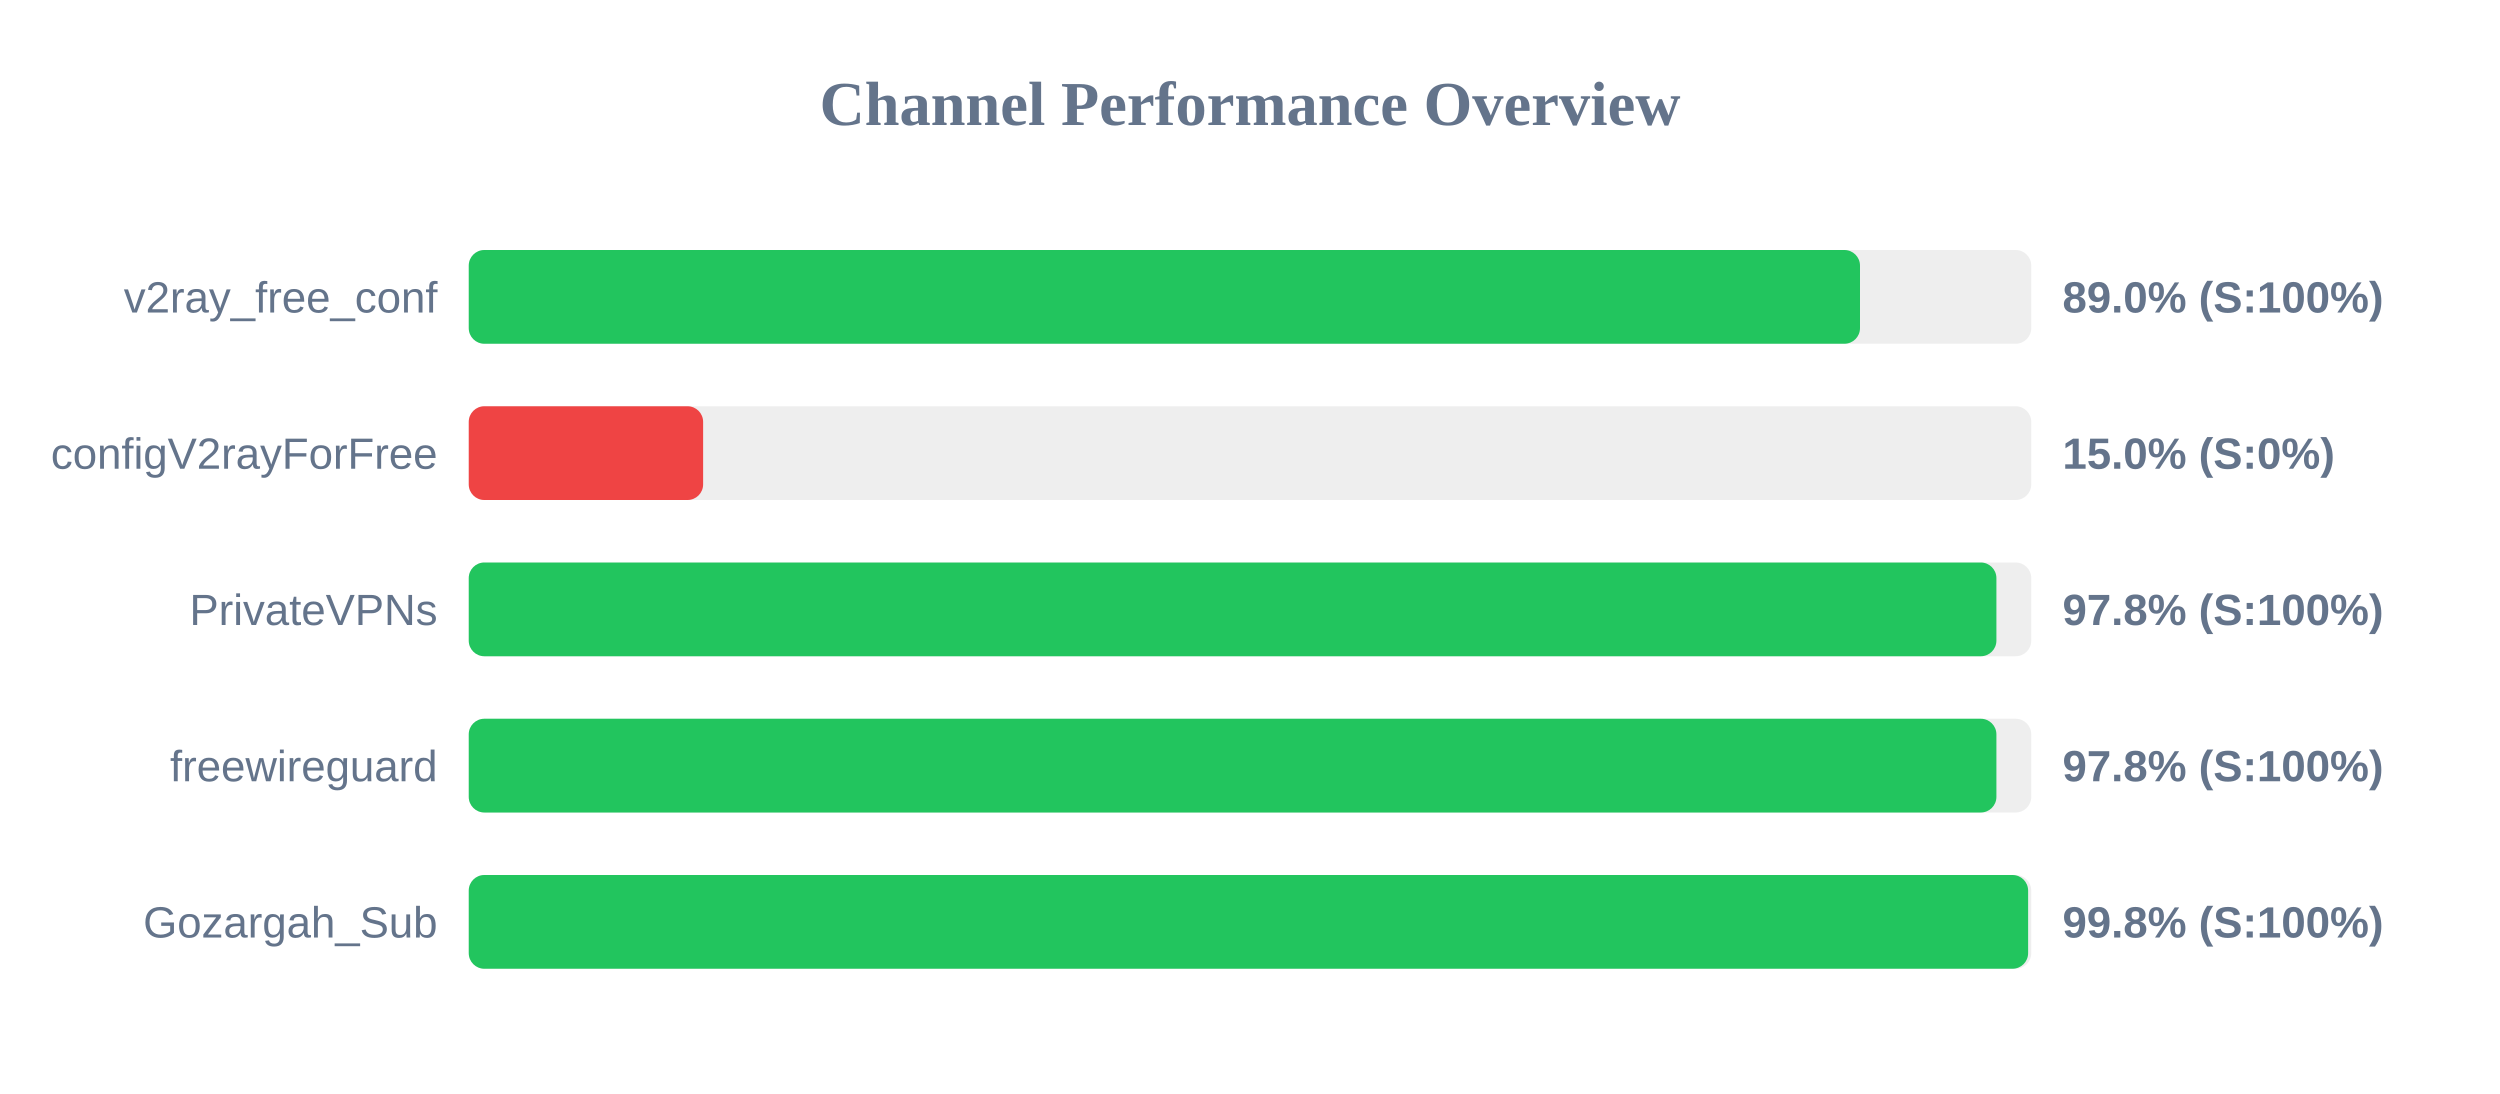
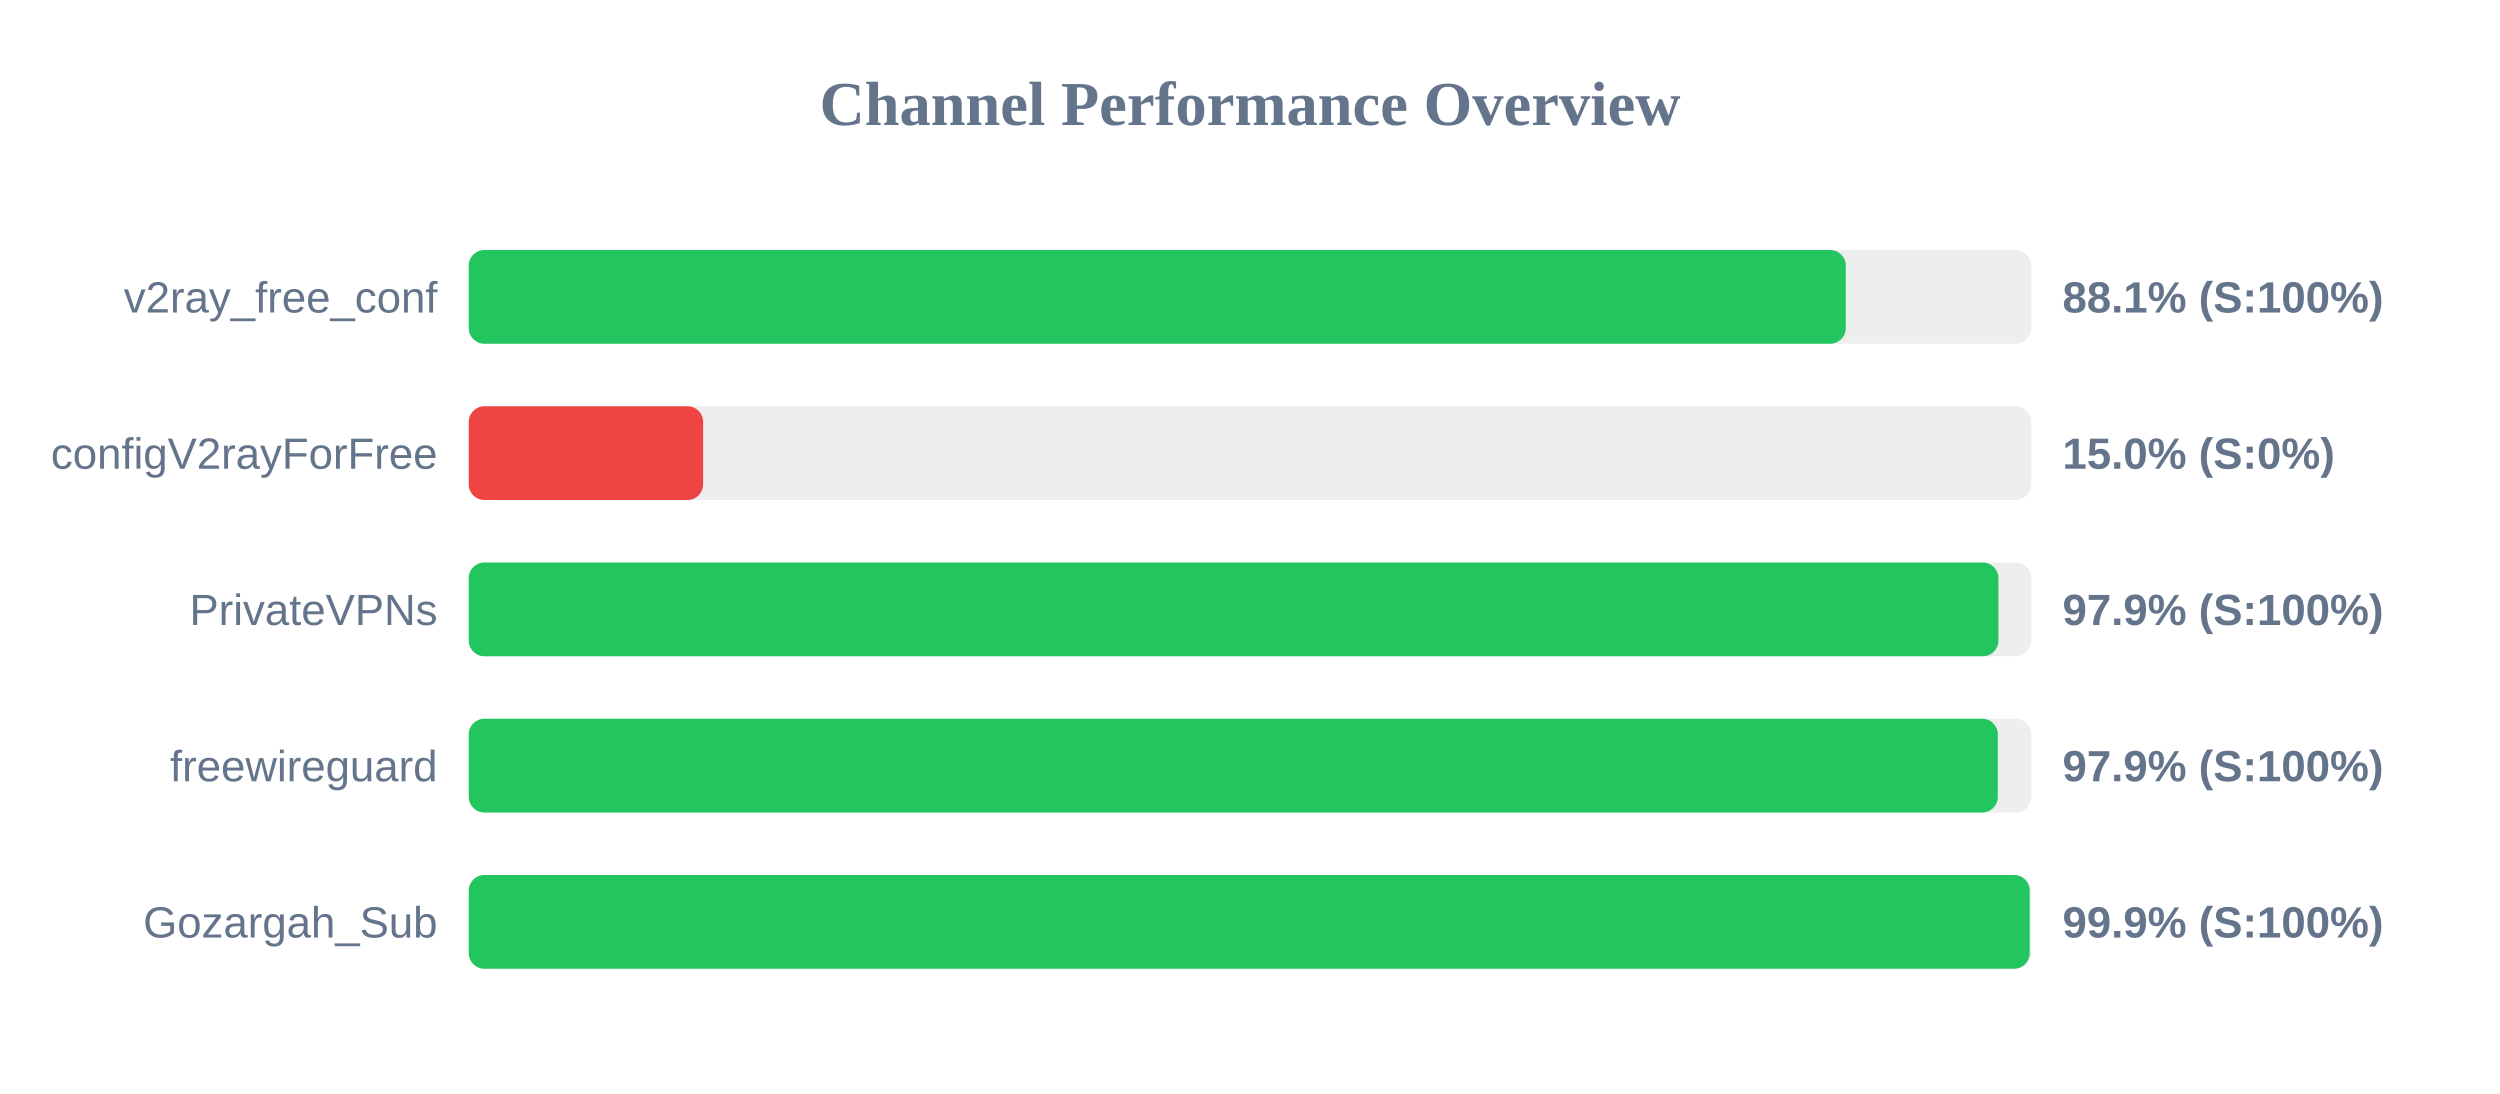
<svg xmlns="http://www.w3.org/2000/svg" width="800" height="350" version="1.1">
  <style>
        .row { font: 14px Arial; fill: #64748b; }
        .score { font: bold 14px Arial; fill: #64748b; }
    </style>
  <text x="400" y="40" text-anchor="middle" font-size="20px" font-weight="bold" fill="#64748b">Channel Performance Overview</text>
  <rect x="150" y="80" width="500" height="30" fill="#eee" rx="5" />
-   <rect x="150" y="80" width="445.2" height="30" fill="#22c55e" rx="5" />
+   <rect x="150" y="80" width="440.65" height="30" fill="#22c55e" rx="5" />
  <text x="140" y="100" text-anchor="end" class="row">v2ray_free_conf</text>
-   <text x="660" y="100" text-anchor="start" class="score">89.0% (S:100%)</text>
+   <text x="660" y="100" text-anchor="start" class="score">88.1% (S:100%)</text>
  <rect x="150" y="130" width="500" height="30" fill="#eee" rx="5" />
  <rect x="150" y="130" width="75.0" height="30" fill="#ef4444" rx="5" />
  <text x="140" y="150" text-anchor="end" class="row">configV2rayForFree</text>
  <text x="660" y="150" text-anchor="start" class="score">15.0% (S:0%)</text>
  <rect x="150" y="180" width="500" height="30" fill="#eee" rx="5" />
-   <rect x="150" y="180" width="488.85" height="30" fill="#22c55e" rx="5" />
+   <rect x="150" y="180" width="489.5" height="30" fill="#22c55e" rx="5" />
  <text x="140" y="200" text-anchor="end" class="row">PrivateVPNs</text>
-   <text x="660" y="200" text-anchor="start" class="score">97.8% (S:100%)</text>
+   <text x="660" y="200" text-anchor="start" class="score">97.9% (S:100%)</text>
  <rect x="150" y="230" width="500" height="30" fill="#eee" rx="5" />
-   <rect x="150" y="230" width="488.85" height="30" fill="#22c55e" rx="5" />
+   <rect x="150" y="230" width="489.3" height="30" fill="#22c55e" rx="5" />
  <text x="140" y="250" text-anchor="end" class="row">freewireguard</text>
-   <text x="660" y="250" text-anchor="start" class="score">97.8% (S:100%)</text>
+   <text x="660" y="250" text-anchor="start" class="score">97.9% (S:100%)</text>
  <rect x="150" y="280" width="500" height="30" fill="#eee" rx="5" />
-   <rect x="150" y="280" width="499.0" height="30" fill="#22c55e" rx="5" />
+   <rect x="150" y="280" width="499.5" height="30" fill="#22c55e" rx="5" />
  <text x="140" y="300" text-anchor="end" class="row">Gozargah_Sub</text>
-   <text x="660" y="300" text-anchor="start" class="score">99.8% (S:100%)</text>
+   <text x="660" y="300" text-anchor="start" class="score">99.9% (S:100%)</text>
</svg>
